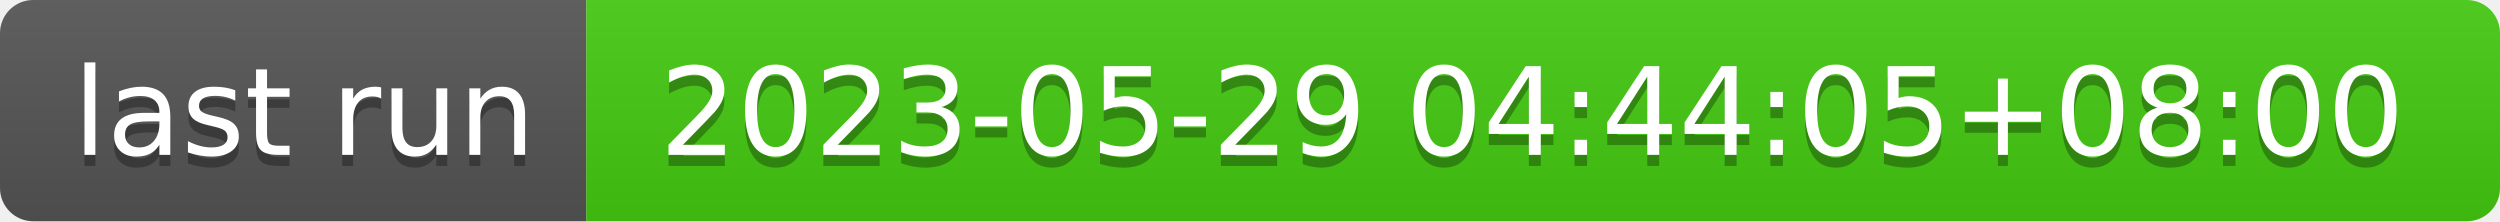
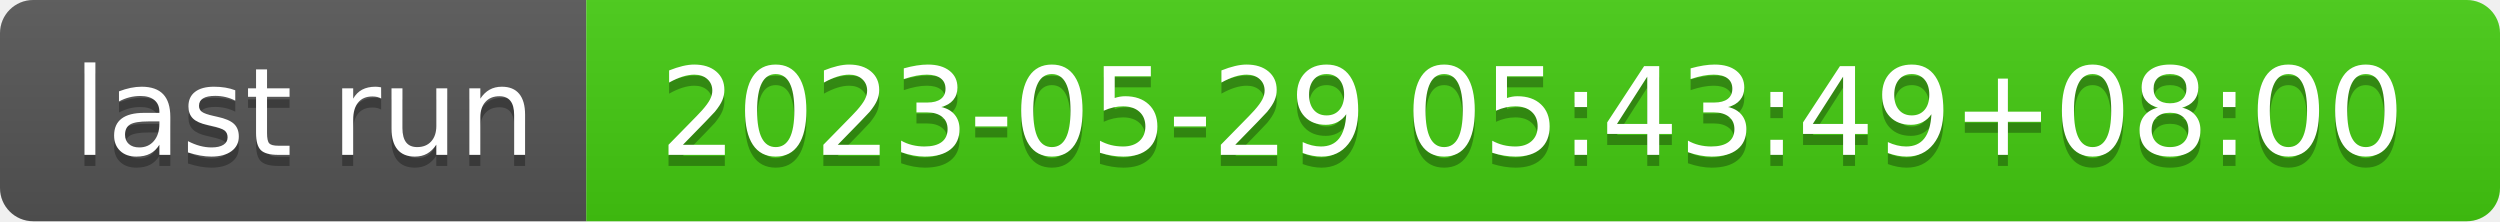
- <svg xmlns="http://www.w3.org/2000/svg" width="226" height="20" role="img" aria-label="last run: 2023-05-29 04:44:05+08:00">
+ <svg xmlns="http://www.w3.org/2000/svg" width="226" height="20" role="img" aria-label="last run: 2023-05-29 05:43:49+08:00">
  <linearGradient id="s" x2="0" y2="100%">
    <stop offset="0" stop-color="#bbb" stop-opacity=".1" />
    <stop offset="1" stop-opacity=".1" />
  </linearGradient>
  <clipPath id="r">
    <rect width="226" height="20" rx="3" fill="#fff" />
  </clipPath>
  <g clip-path="url(#r)">
    <rect width="53" height="20" fill="#555" />
    <rect x="53" width="173" height="20" fill="#4c1" />
    <rect width="226" height="20" fill="url(#s)" />
  </g>
  <g fill="#fff" text-anchor="middle" font-family="Verdana,Geneva,DejaVu Sans,sans-serif" text-rendering="geometricPrecision" font-size="110">
    <text aria-hidden="true" x="275" y="150" fill="#010101" fill-opacity=".3" transform="scale(.1)" textLength="430">last run</text>
    <text x="275" y="140" transform="scale(.1)" fill="#fff" textLength="430">last run</text>
-     <text aria-hidden="true" x="1385" y="150" fill="#010101" fill-opacity=".3" transform="scale(.1)" textLength="1630">2023-05-29 04:44:05+08:00</text>
-     <text x="1385" y="140" transform="scale(.1)" fill="#fff" textLength="1630">2023-05-29 04:44:05+08:00</text>
+     <text aria-hidden="true" x="1385" y="150" fill="#010101" fill-opacity=".3" transform="scale(.1)" textLength="1630">2023-05-29 05:43:49+08:00</text>
+     <text x="1385" y="140" transform="scale(.1)" fill="#fff" textLength="1630">2023-05-29 05:43:49+08:00</text>
  </g>
</svg>
